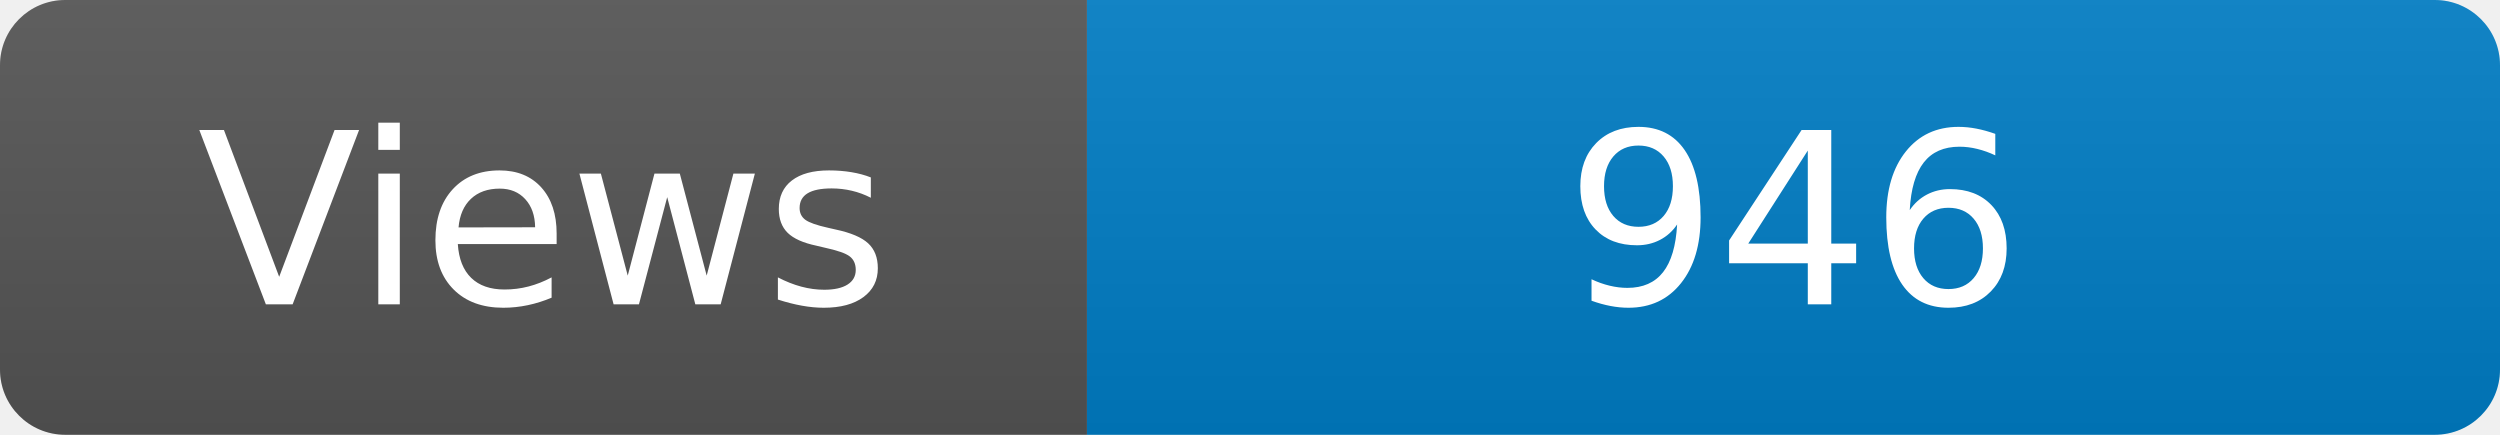
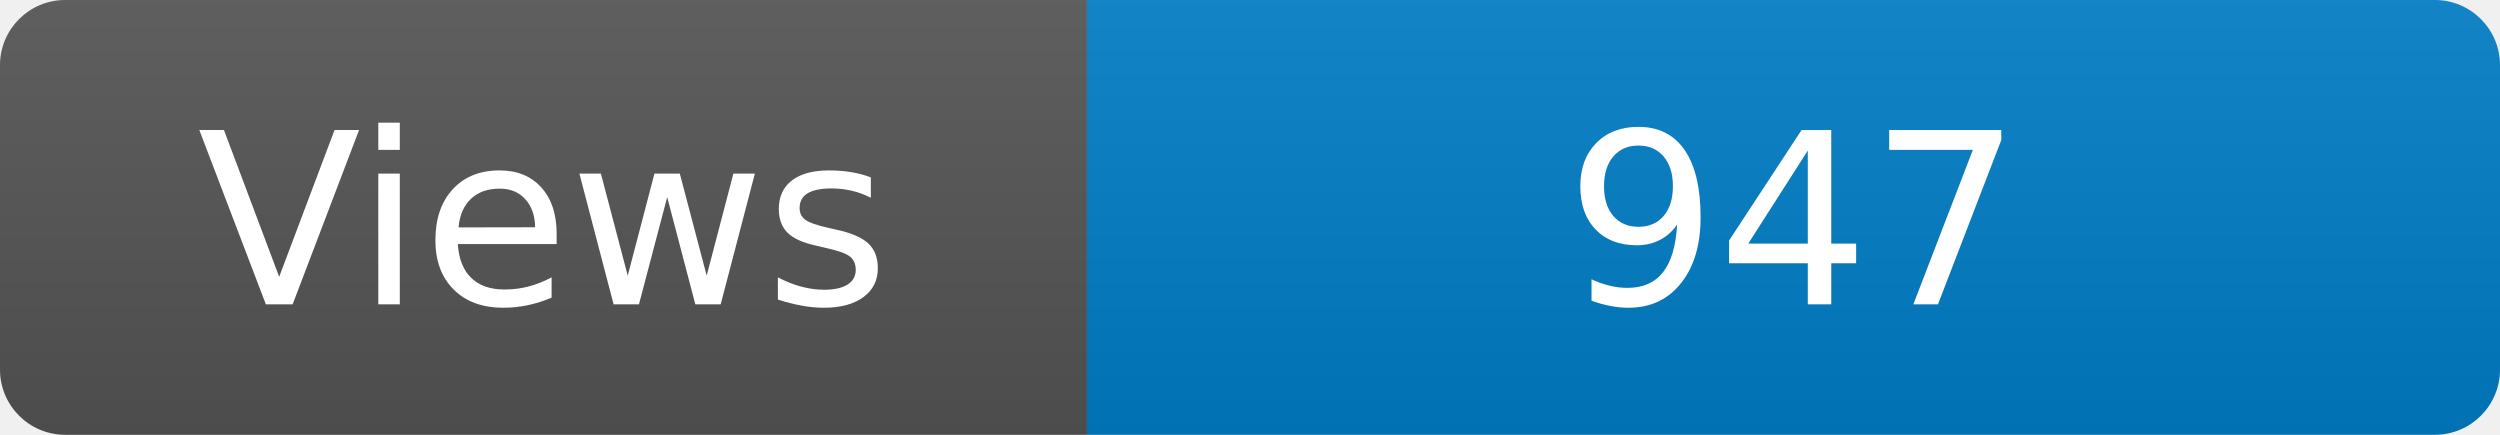
<svg xmlns="http://www.w3.org/2000/svg" width="115" height="20" role="img" aria-label="Maintained?: yes">
  <linearGradient id="s" x2="0" y2="100%">
    <stop offset="0" stop-color="#bbb" stop-opacity=".1" />
    <stop offset="1" stop-opacity=".1" />
  </linearGradient>
  <clipPath id="r">
    <rect width="115" height="20" rx="3" fill="#fff" />
  </clipPath>
  <g clip-path="url(#r)">
    <rect width="50" height="20" fill="#555" />
    <rect x="50" width="160" height="20" fill="#007ec6" />
    <rect width="115" height="20" fill="url(#s)" />
  </g>
  <g fill="#fff" text-anchor="middle" font-family="Verdana,Geneva,DejaVu Sans,sans-serif" font-size="110">
    <text x="250" y="140" transform="scale(.1)" fill="#fff">Views</text>
-     <text x="825" y="140" transform="scale(.1)" fill="#fff">946</text>
+     <text x="825" y="140" transform="scale(.1)" fill="#fff">947</text>
  </g>
</svg>
